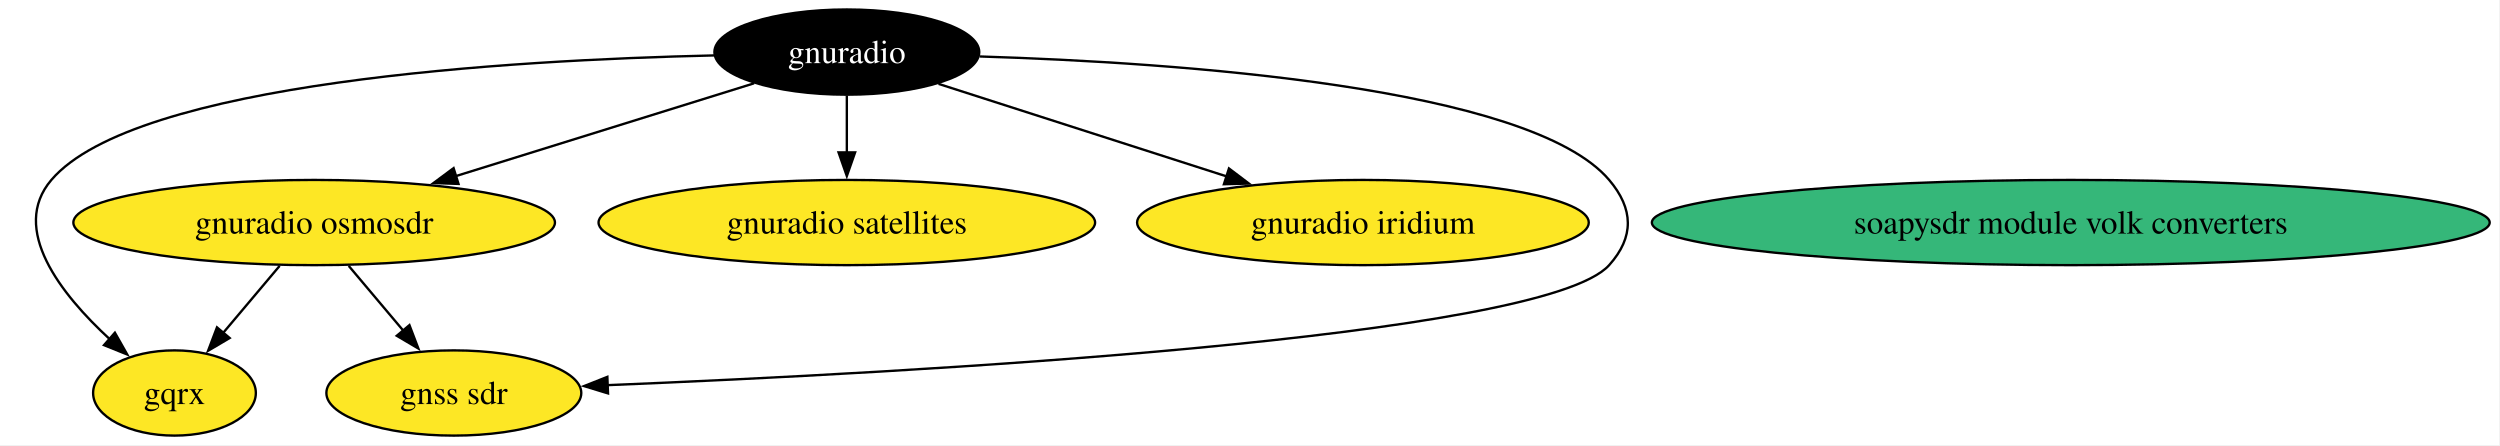
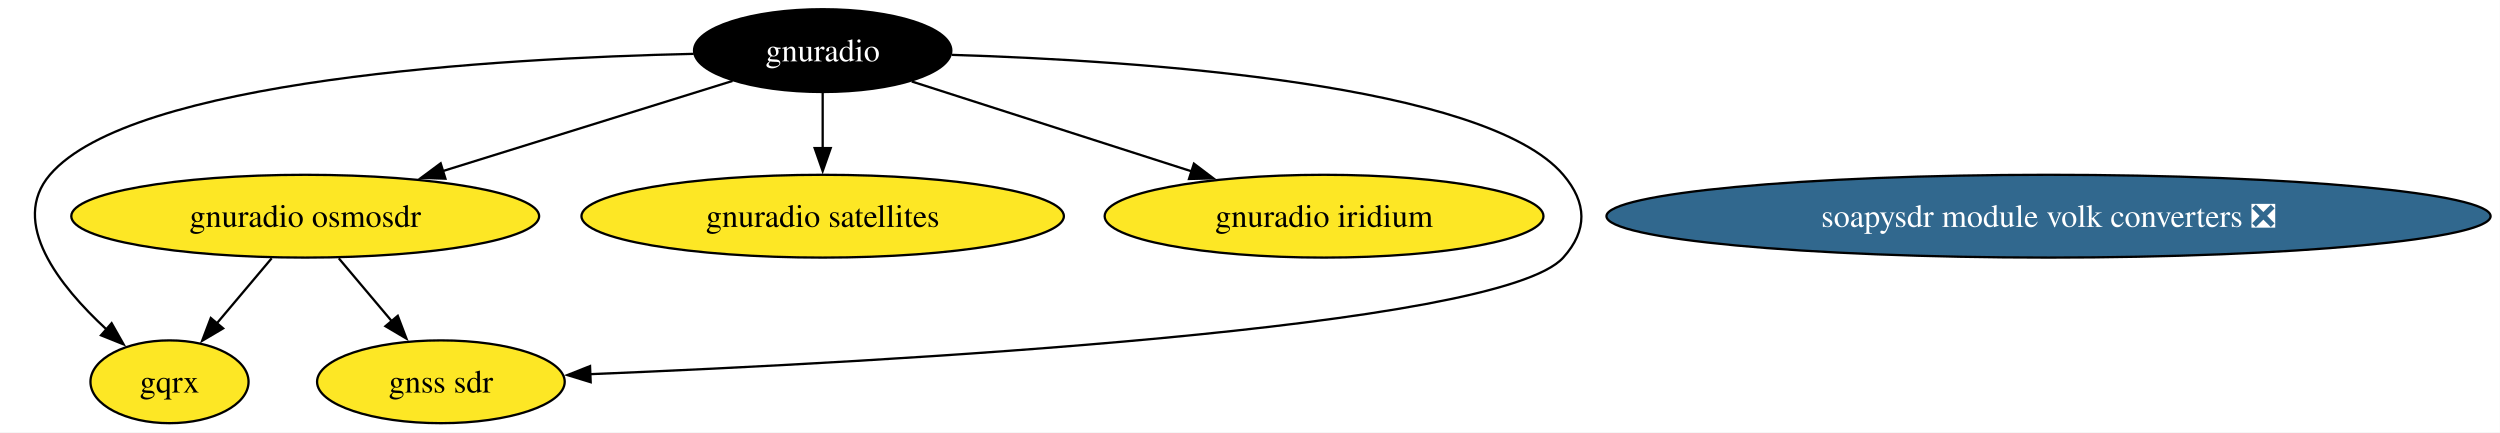
- <svg xmlns="http://www.w3.org/2000/svg" xmlns:xlink="http://www.w3.org/1999/xlink" width="1056pt" height="188pt" viewBox="0.00 0.00 1056.00 188.00">
+ <svg xmlns="http://www.w3.org/2000/svg" xmlns:xlink="http://www.w3.org/1999/xlink" width="1087pt" height="188pt" viewBox="0.00 0.00 1087.00 188.00">
  <g id="graph0" class="graph" transform="scale(1 1) rotate(0) translate(4 184)">
-     <polygon fill="white" stroke="none" points="-4,4 -4,-184 1051.65,-184 1051.65,4 -4,4" />
+     <polygon fill="white" stroke="none" points="-4,4 -4,-184 1082.91,-184 1082.91,4 -4,4" />
    <g id="node1" class="node">
      <g id="a_node1">
        <a xlink:href="https://github.com/conda-forge/gnuradio-feedstock" xlink:title="gnuradio">
          <ellipse fill="#000000" stroke="black" cx="353.7" cy="-162" rx="55.94" ry="18" />
          <text xml:space="preserve" text-anchor="middle" x="353.7" y="-157.32" font-family="Times,serif" font-size="14.00" fill="white">gnuradio</text>
        </a>
      </g>
    </g>
    <g id="node2" class="node">
      <g id="a_node2">
        <a xlink:href="https://github.com/conda-forge/gnuradio-osmosdr-feedstock" xlink:title="gnuradio osmosdr">
          <ellipse fill="#fde725" stroke="black" cx="128.7" cy="-90" rx="101.71" ry="18" />
          <text xml:space="preserve" text-anchor="middle" x="128.7" y="-85.33" font-family="Times,serif" font-size="14.00">gnuradio osmosdr</text>
        </a>
      </g>
    </g>
    <g id="edge3" class="edge">
      <path fill="none" stroke="black" d="M314.51,-148.81C279.75,-137.99 228.46,-122.04 188.57,-109.63" />
      <polygon fill="black" stroke="black" points="189.68,-106.31 179.09,-106.68 187.6,-112.99 189.68,-106.31" />
    </g>
    <g id="node3" class="node">
      <g id="a_node3">
        <a xlink:href="https://github.com/conda-forge/gqrx-feedstock" xlink:title="gqrx">
          <ellipse fill="#fde725" stroke="black" cx="69.7" cy="-18" rx="34.37" ry="18" />
          <text xml:space="preserve" text-anchor="middle" x="69.7" y="-13.32" font-family="Times,serif" font-size="14.00">gqrx</text>
        </a>
      </g>
    </g>
    <g id="edge5" class="edge">
      <path fill="none" stroke="black" d="M297.64,-160.59C211.56,-158.64 53.05,-149.36 17.7,-108 0,-87.29 21.75,-59.73 42.28,-40.8" />
      <polygon fill="black" stroke="black" points="44.53,-43.48 49.75,-34.26 39.92,-38.21 44.53,-43.48" />
    </g>
    <g id="node4" class="node">
      <g id="a_node4">
        <a xlink:href="https://github.com/conda-forge/gnuradio-satellites-feedstock" xlink:title="gnuradio satellites">
          <ellipse fill="#fde725" stroke="black" cx="353.7" cy="-90" rx="104.87" ry="18" />
          <text xml:space="preserve" text-anchor="middle" x="353.7" y="-85.33" font-family="Times,serif" font-size="14.00">gnuradio satellites</text>
        </a>
      </g>
    </g>
    <g id="edge4" class="edge">
      <path fill="none" stroke="black" d="M353.7,-143.7C353.7,-136.41 353.7,-127.73 353.7,-119.54" />
      <polygon fill="black" stroke="black" points="357.2,-119.62 353.7,-109.62 350.2,-119.62 357.2,-119.62" />
    </g>
    <g id="node5" class="node">
      <g id="a_node5">
        <a xlink:href="https://github.com/conda-forge/gnuradio-iridium-feedstock" xlink:title="gnuradio iridium">
          <ellipse fill="#fde725" stroke="black" cx="571.7" cy="-90" rx="95.4" ry="18" />
          <text xml:space="preserve" text-anchor="middle" x="571.7" y="-85.33" font-family="Times,serif" font-size="14.00">gnuradio iridium</text>
        </a>
      </g>
    </g>
    <g id="edge2" class="edge">
      <path fill="none" stroke="black" d="M392.42,-148.57C426.31,-137.68 476,-121.73 514.47,-109.38" />
      <polygon fill="black" stroke="black" points="515.11,-112.85 523.56,-106.46 512.97,-106.18 515.11,-112.85" />
    </g>
    <g id="node7" class="node">
      <g id="a_node7">
        <a xlink:href="https://github.com/conda-forge/gnss-sdr-feedstock" xlink:title="gnss sdr">
          <ellipse fill="#fde725" stroke="black" cx="187.7" cy="-18" rx="53.84" ry="18" />
          <text xml:space="preserve" text-anchor="middle" x="187.7" y="-13.32" font-family="Times,serif" font-size="14.00">gnss sdr</text>
        </a>
      </g>
    </g>
    <g id="edge1" class="edge">
      <path fill="none" stroke="black" d="M409.82,-160.15C492.85,-157.57 642.25,-147.41 675.7,-108 686.06,-95.8 686.39,-83.91 675.7,-72 647.93,-41.05 378.9,-26.49 252.59,-21.31" />
      <polygon fill="black" stroke="black" points="252.83,-17.82 242.7,-20.92 252.55,-24.82 252.83,-17.82" />
    </g>
    <g id="edge7" class="edge">
      <path fill="none" stroke="black" d="M114.12,-71.7C106.88,-63.11 98.01,-52.58 90.11,-43.21" />
      <polygon fill="black" stroke="black" points="93.01,-41.22 83.89,-35.83 87.65,-45.73 93.01,-41.22" />
    </g>
    <g id="edge6" class="edge">
      <path fill="none" stroke="black" d="M143.29,-71.7C150.25,-63.44 158.71,-53.39 166.38,-44.3" />
      <polygon fill="black" stroke="black" points="168.95,-46.68 172.72,-36.78 163.59,-42.17 168.95,-46.68" />
    </g>
    <g id="node6" class="node">
      <g id="a_node6">
-         <a xlink:href="https://github.com/conda-forge/soapysdr-module-volk-converters-feedstock" xlink:title="soapysdr module volk converters">
-           <ellipse fill="#35b779" stroke="black" cx="870.7" cy="-90" rx="176.95" ry="18" />
-           <text xml:space="preserve" text-anchor="middle" x="870.7" y="-85.33" font-family="Times,serif" font-size="14.00">soapysdr module volk converters</text>
+         <a xlink:href="https://github.com/conda-forge/soapysdr-module-volk-converters-feedstock/pull/6" xlink:title="soapysdr module volk converters ❎">
+           <ellipse fill="#31688e" stroke="black" cx="886.7" cy="-90" rx="192.21" ry="18" />
+           <text xml:space="preserve" text-anchor="middle" x="886.7" y="-85.33" font-family="Times,serif" font-size="14.00" fill="white">soapysdr module volk converters ❎</text>
        </a>
      </g>
    </g>
  </g>
</svg>
